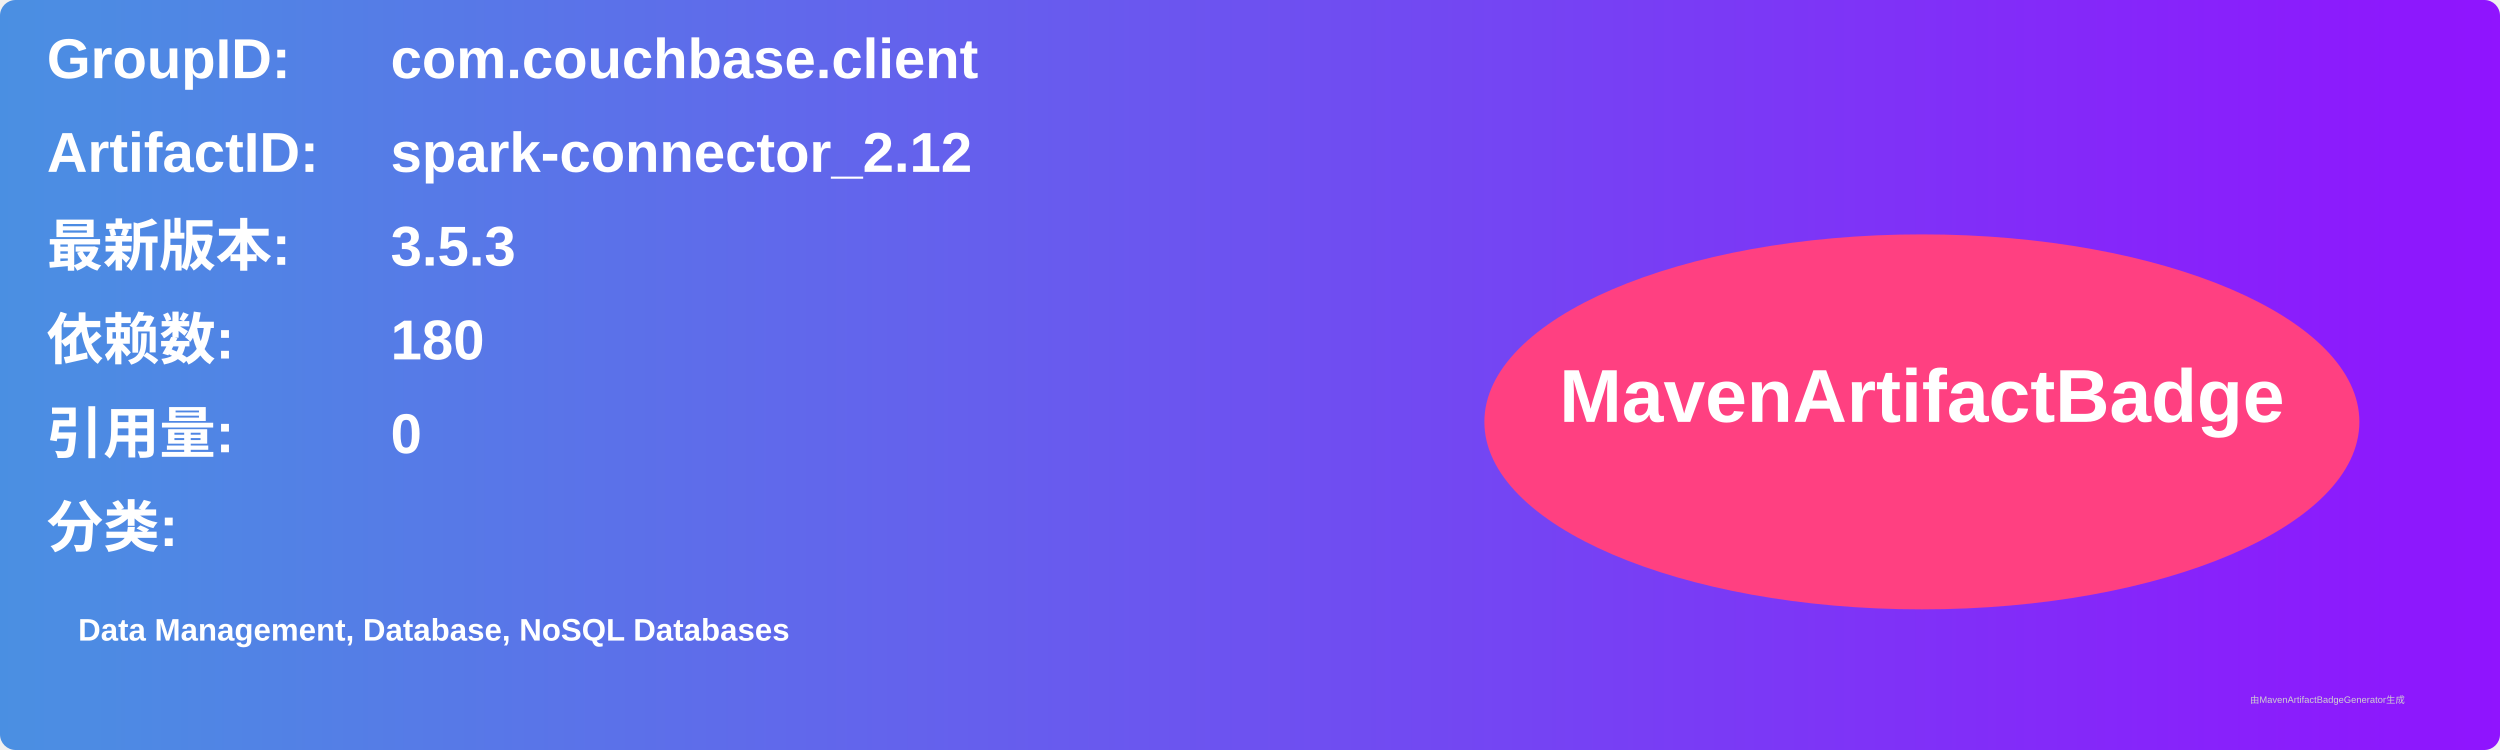
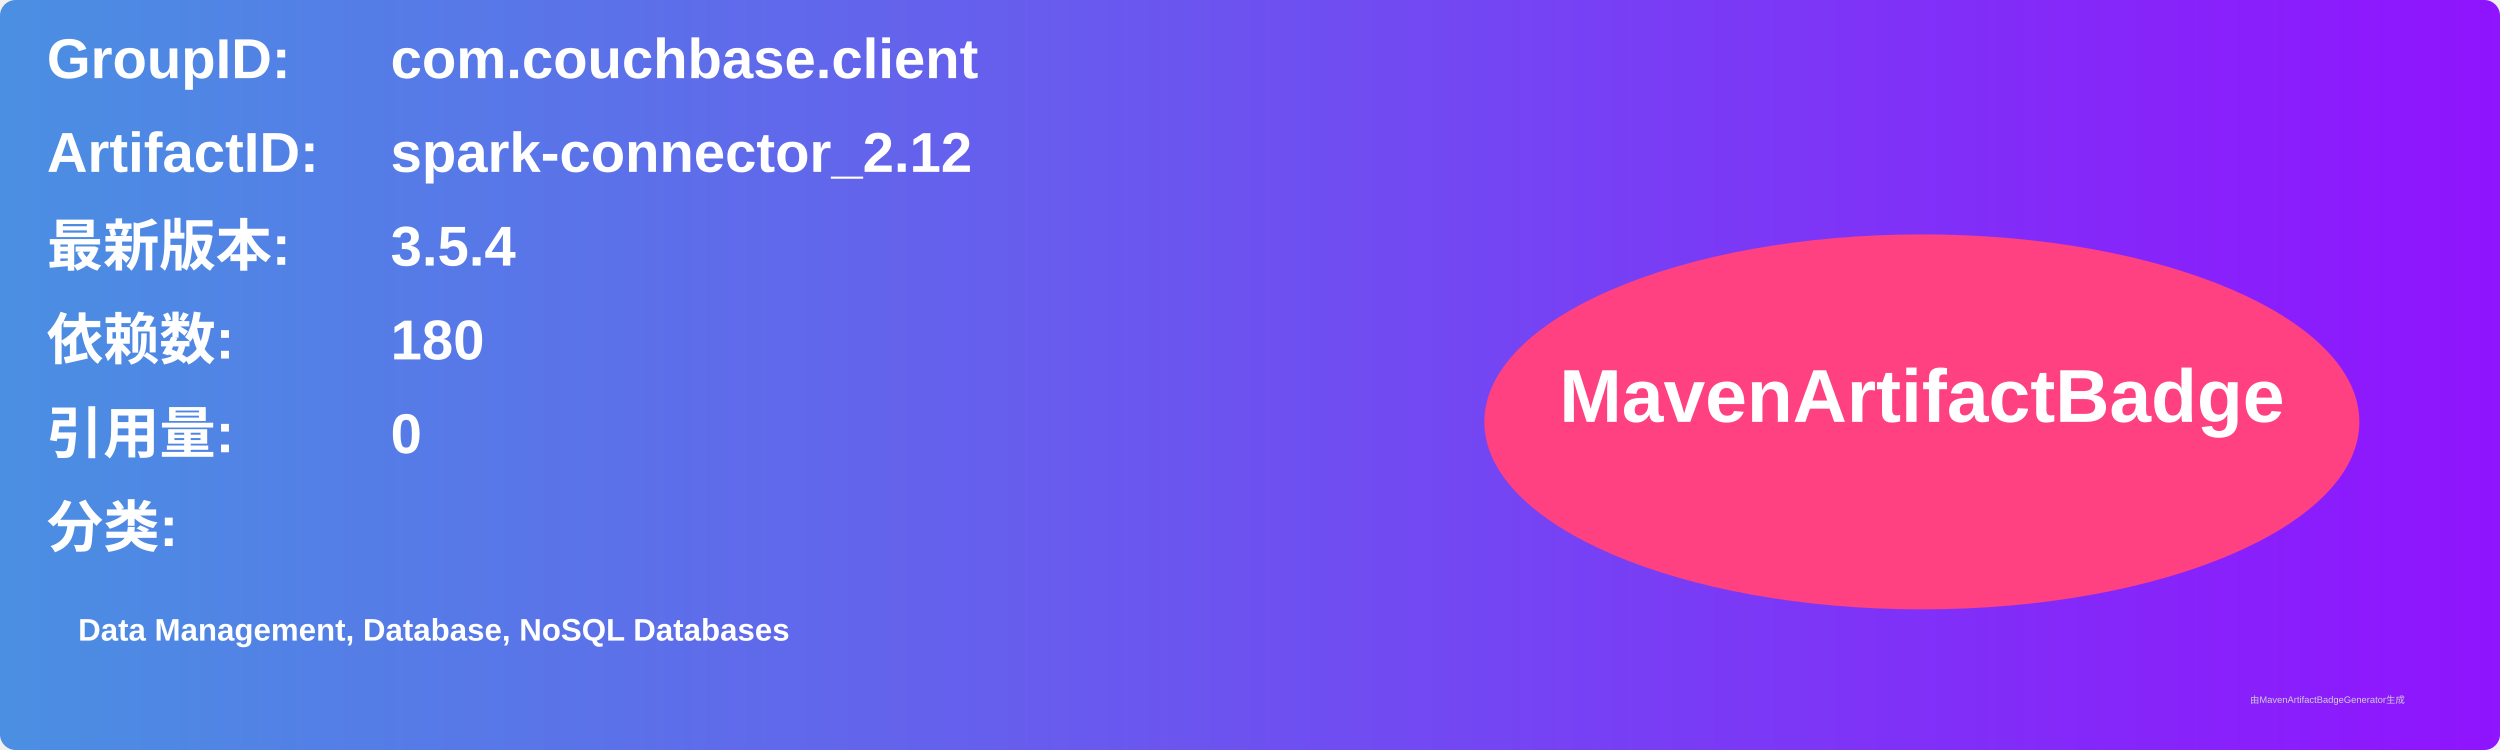
<svg xmlns="http://www.w3.org/2000/svg" width="800" height="240" viewBox="0 0 800 240">
  <linearGradient id="grad" x1="0%" y1="0%" x2="100%" y2="0%">
    <stop offset="0%" stop-color="#4a90e2" />
    <stop offset="100%" stop-color="#9013fe" />
  </linearGradient>
  <rect width="100%" height="100%" rx="5" ry="5" fill="url(#grad)" />
  <g transform="translate(15, 15)">
    <text x="0" y="10" font-family="Arial" font-size="18" fill="white" font-weight="bold" width="260">GroupID:</text>
    <text x="110" y="10" font-family="Arial" font-size="18" fill="white" font-weight="bold" width="460">com.couchbase.client</text>
    <text x="0" y="40" font-family="Arial" font-size="18" fill="white" font-weight="bold" width="260">ArtifactID:</text>
    <text x="110" y="40" font-family="Arial" font-size="18" fill="white" font-weight="bold" width="460">spark-connector_2.12</text>
    <text x="0" y="70" font-family="Arial" font-size="18" fill="white" font-weight="bold">最新版本:</text>
    <text x="110" y="70" font-family="Arial" font-size="18" fill="white" font-weight="bold">
-       <tspan font-weight="bold">3.5.3</tspan>
+       <tspan font-weight="bold">3.5.4</tspan>
    </text>
    <text x="0" y="100" font-family="Arial" font-size="18" fill="white" font-weight="bold">依赖数: </text>
    <text x="110" y="100" font-family="Arial" font-size="18" fill="white">
      <tspan font-weight="bold">180</tspan>
    </text>
    <text x="0" y="130" font-family="Arial" font-size="18" fill="white" font-weight="bold">引用量: </text>
    <text x="110" y="130" font-family="Arial" font-size="18" fill="white">
      <tspan font-weight="bold">0</tspan>
    </text>
    <text x="0" y="160" font-family="Arial" font-size="18" fill="white" font-weight="bold">分类:</text>
    <text x="10" y="190" font-family="Arial" font-size="10" fill="white">
      <tspan font-weight="bold">Data Management, Database, NoSQL Databases</tspan>
    </text>
    <ellipse cx="600" cy="120" rx="140" ry="60" fill="#ff4081" />
    <text x="600" y="120" text-anchor="middle" font-family="Arial" font-size="24" fill="white" font-weight="bold">MavenArtifactBadge</text>
  </g>
  <text x="720" y="225" font-family="Arial" font-size="3" fill="#d0d0d0">由MavenArtifactBadgeGenerator生成</text>
</svg>
